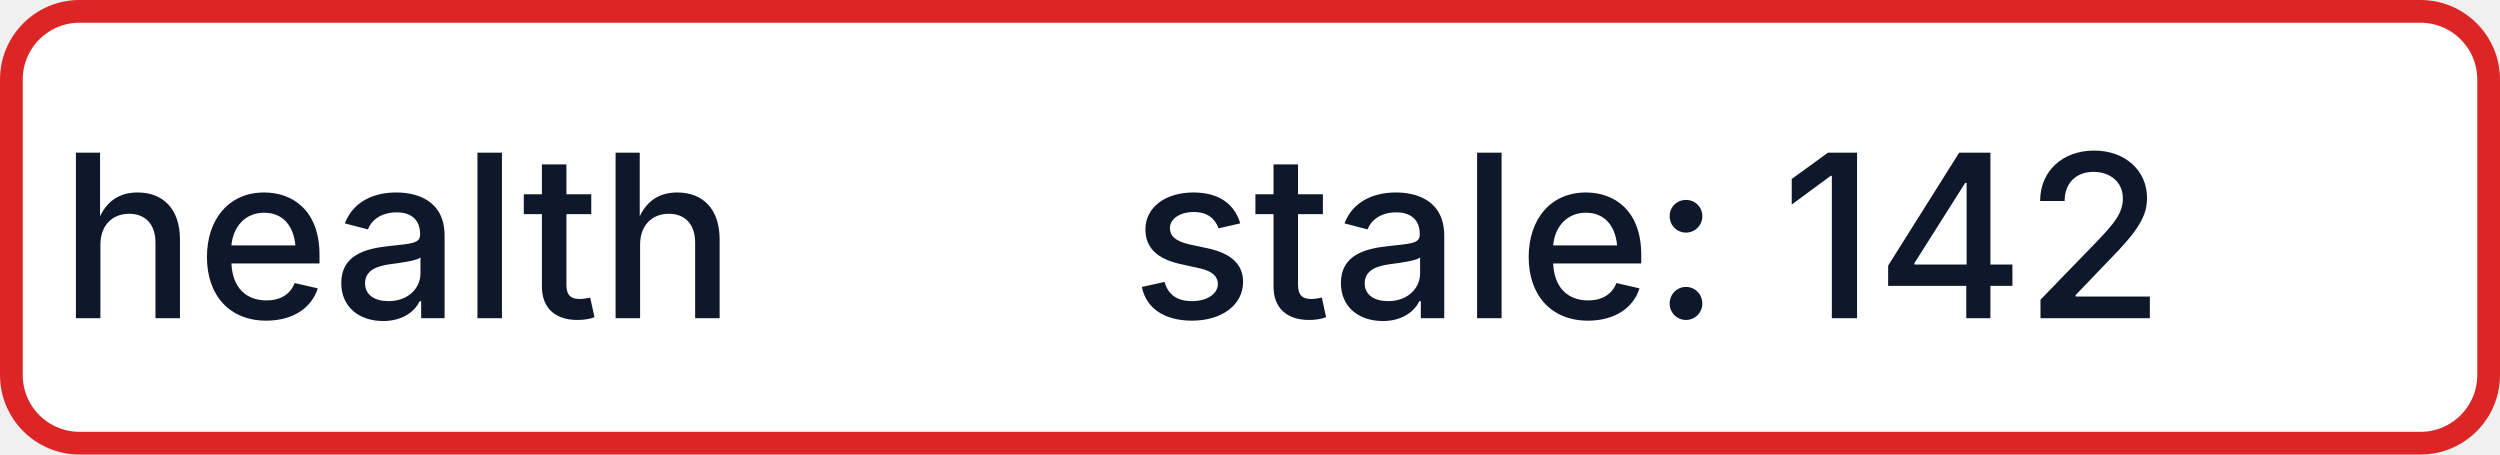
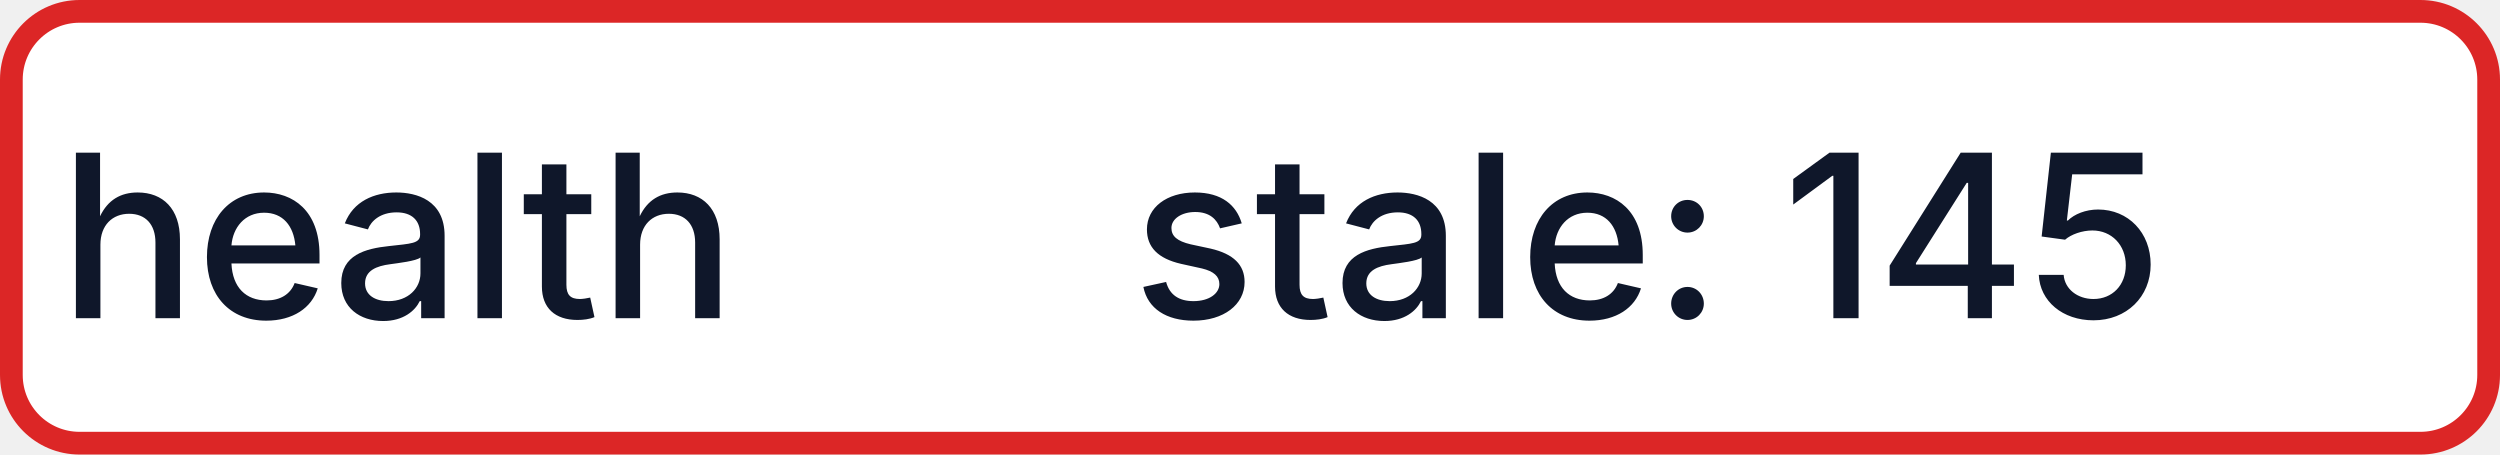
- <svg xmlns="http://www.w3.org/2000/svg" width="110" height="20" role="img" aria-label="health: stale: 142">
+ <svg xmlns="http://www.w3.org/2000/svg" width="110" height="20" role="img" aria-label="health: stale: 145">
  <rect x="0.5" y="0.5" width="109" height="19" rx="3" fill="#FFFFFF" stroke="#DC2626" stroke-width="1" />
  <g fill="#0F172A" text-anchor="middle" font-family="-apple-system,BlinkMacSystemFont,Segoe UI,sans-serif" font-size="10" font-weight="500">
    <text x="17.5" y="14">health</text>
-     <text x="72.5" y="14" textLength="68" lengthAdjust="spacingAndGlyphs">stale: 142</text>
+     <text x="72.5" y="14" textLength="68" lengthAdjust="spacingAndGlyphs">stale: 145</text>
  </g>
</svg>
